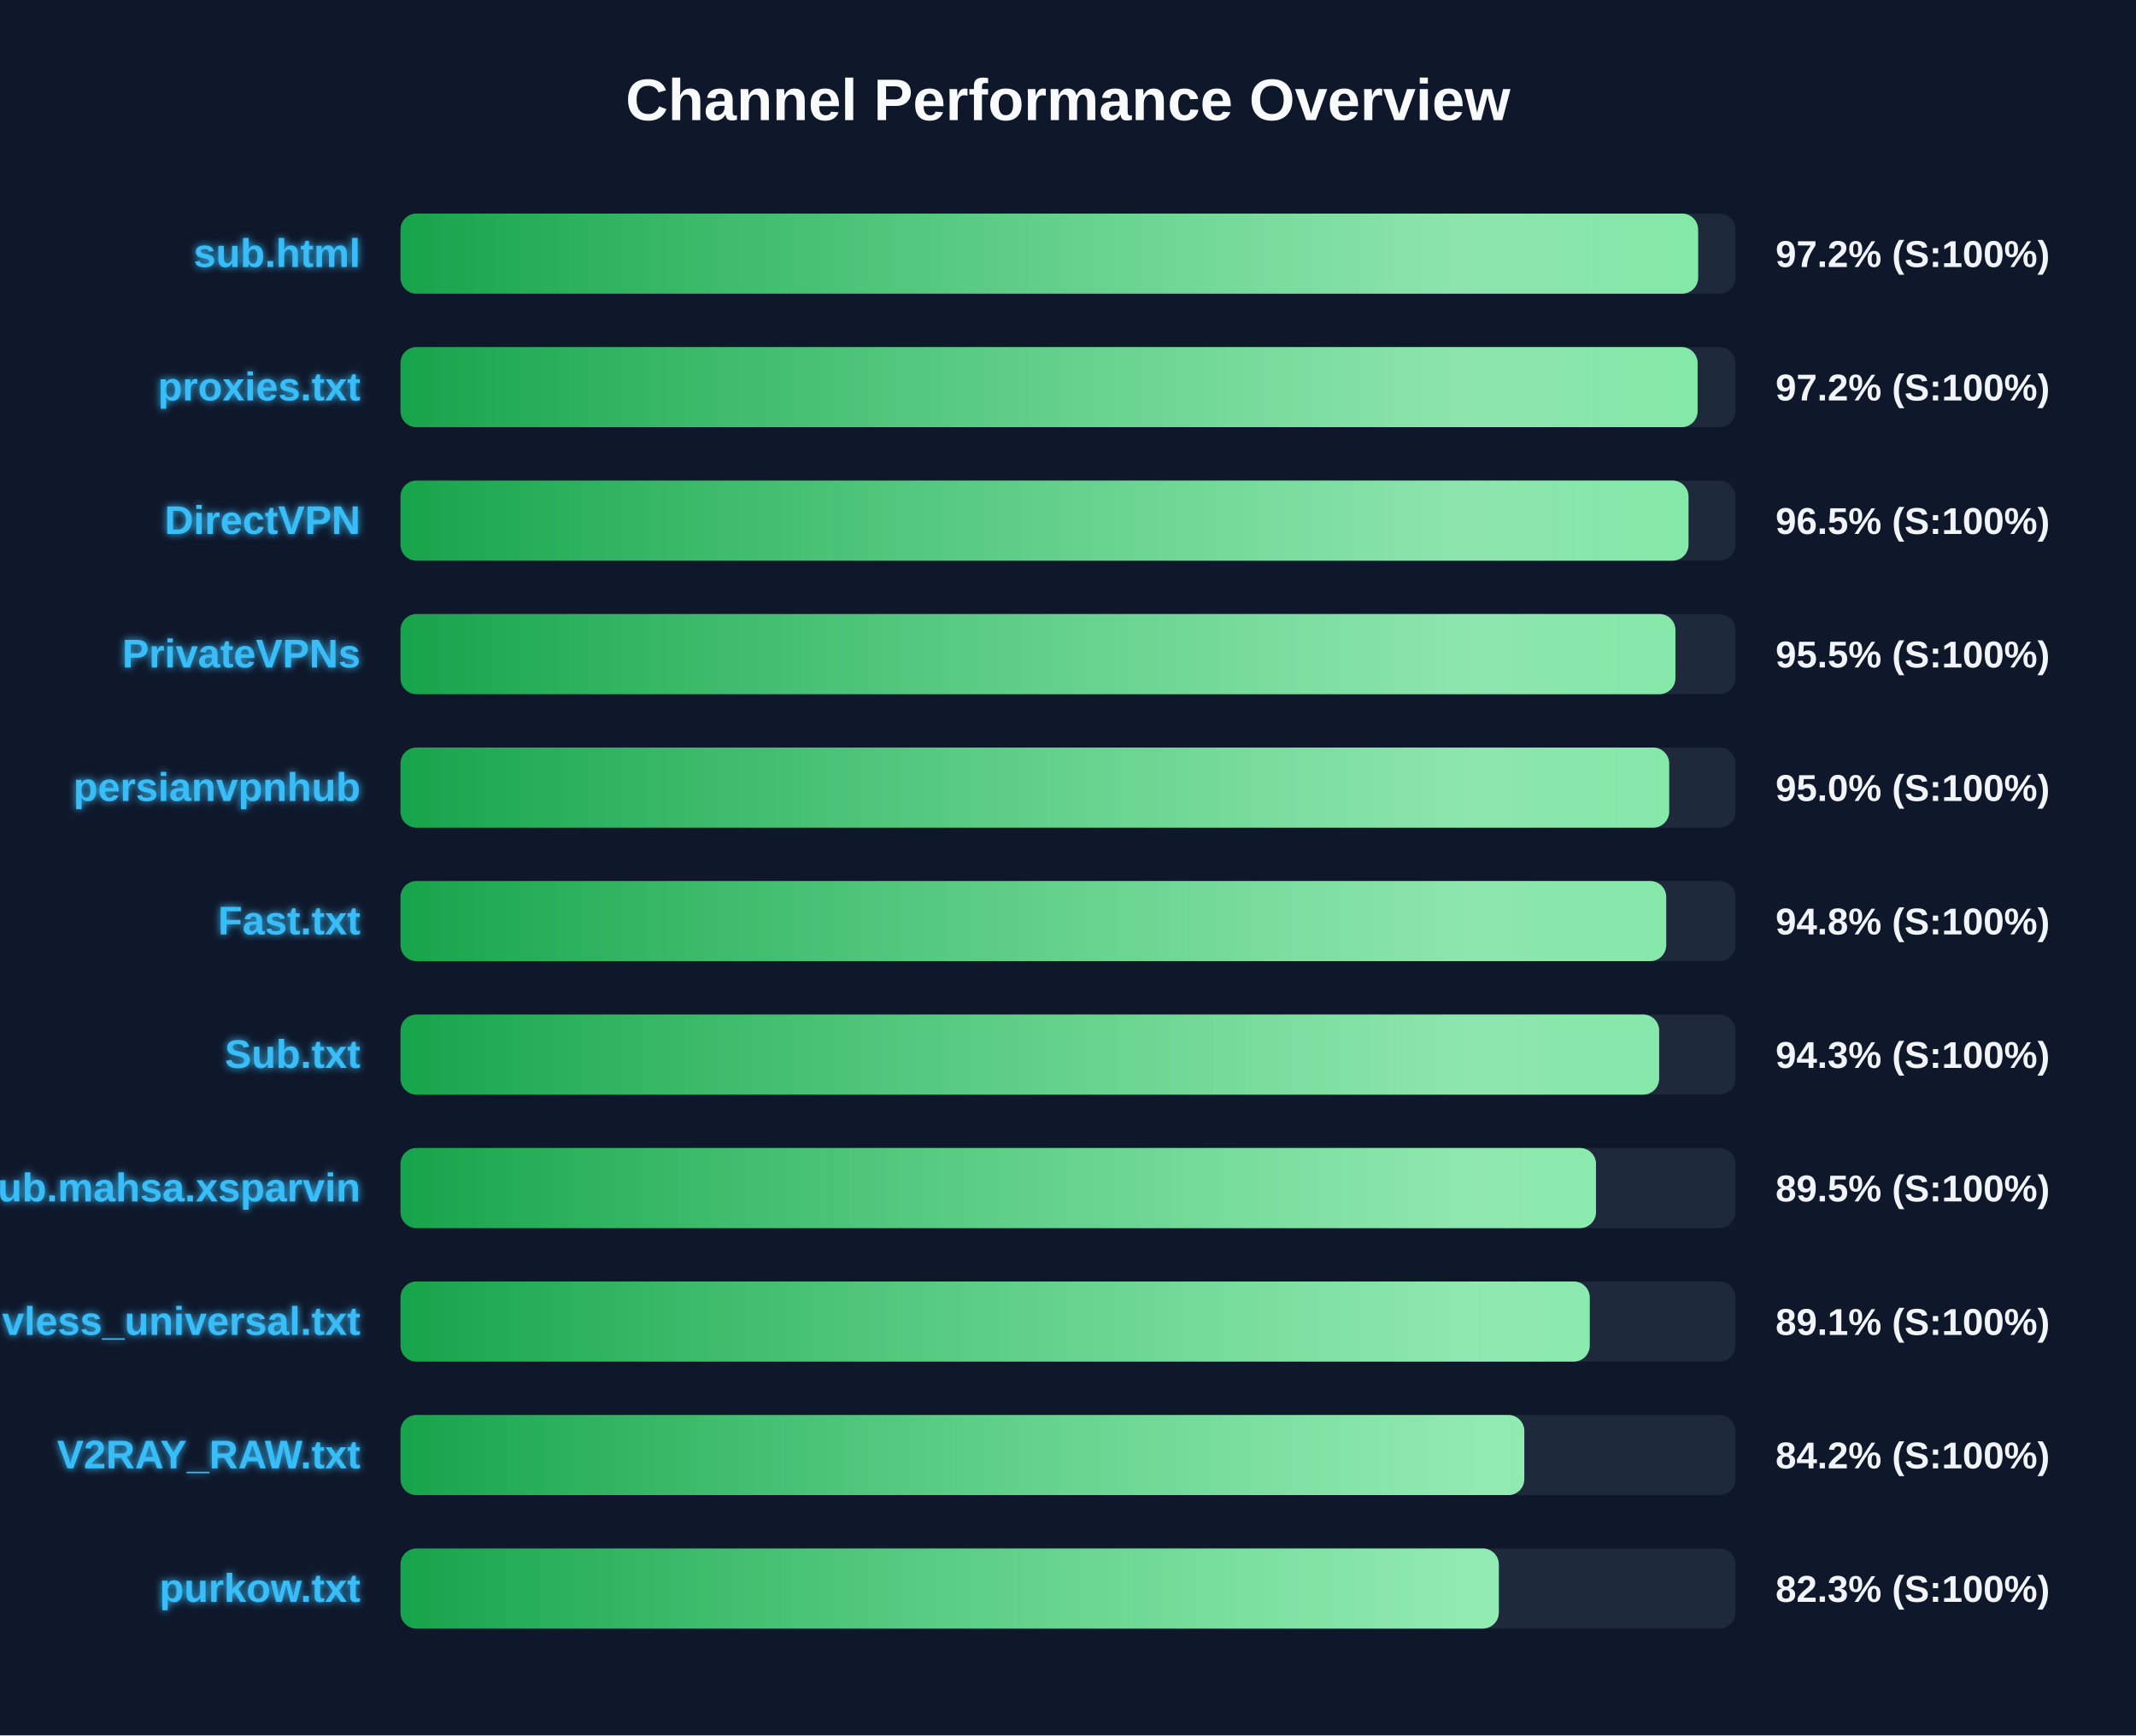
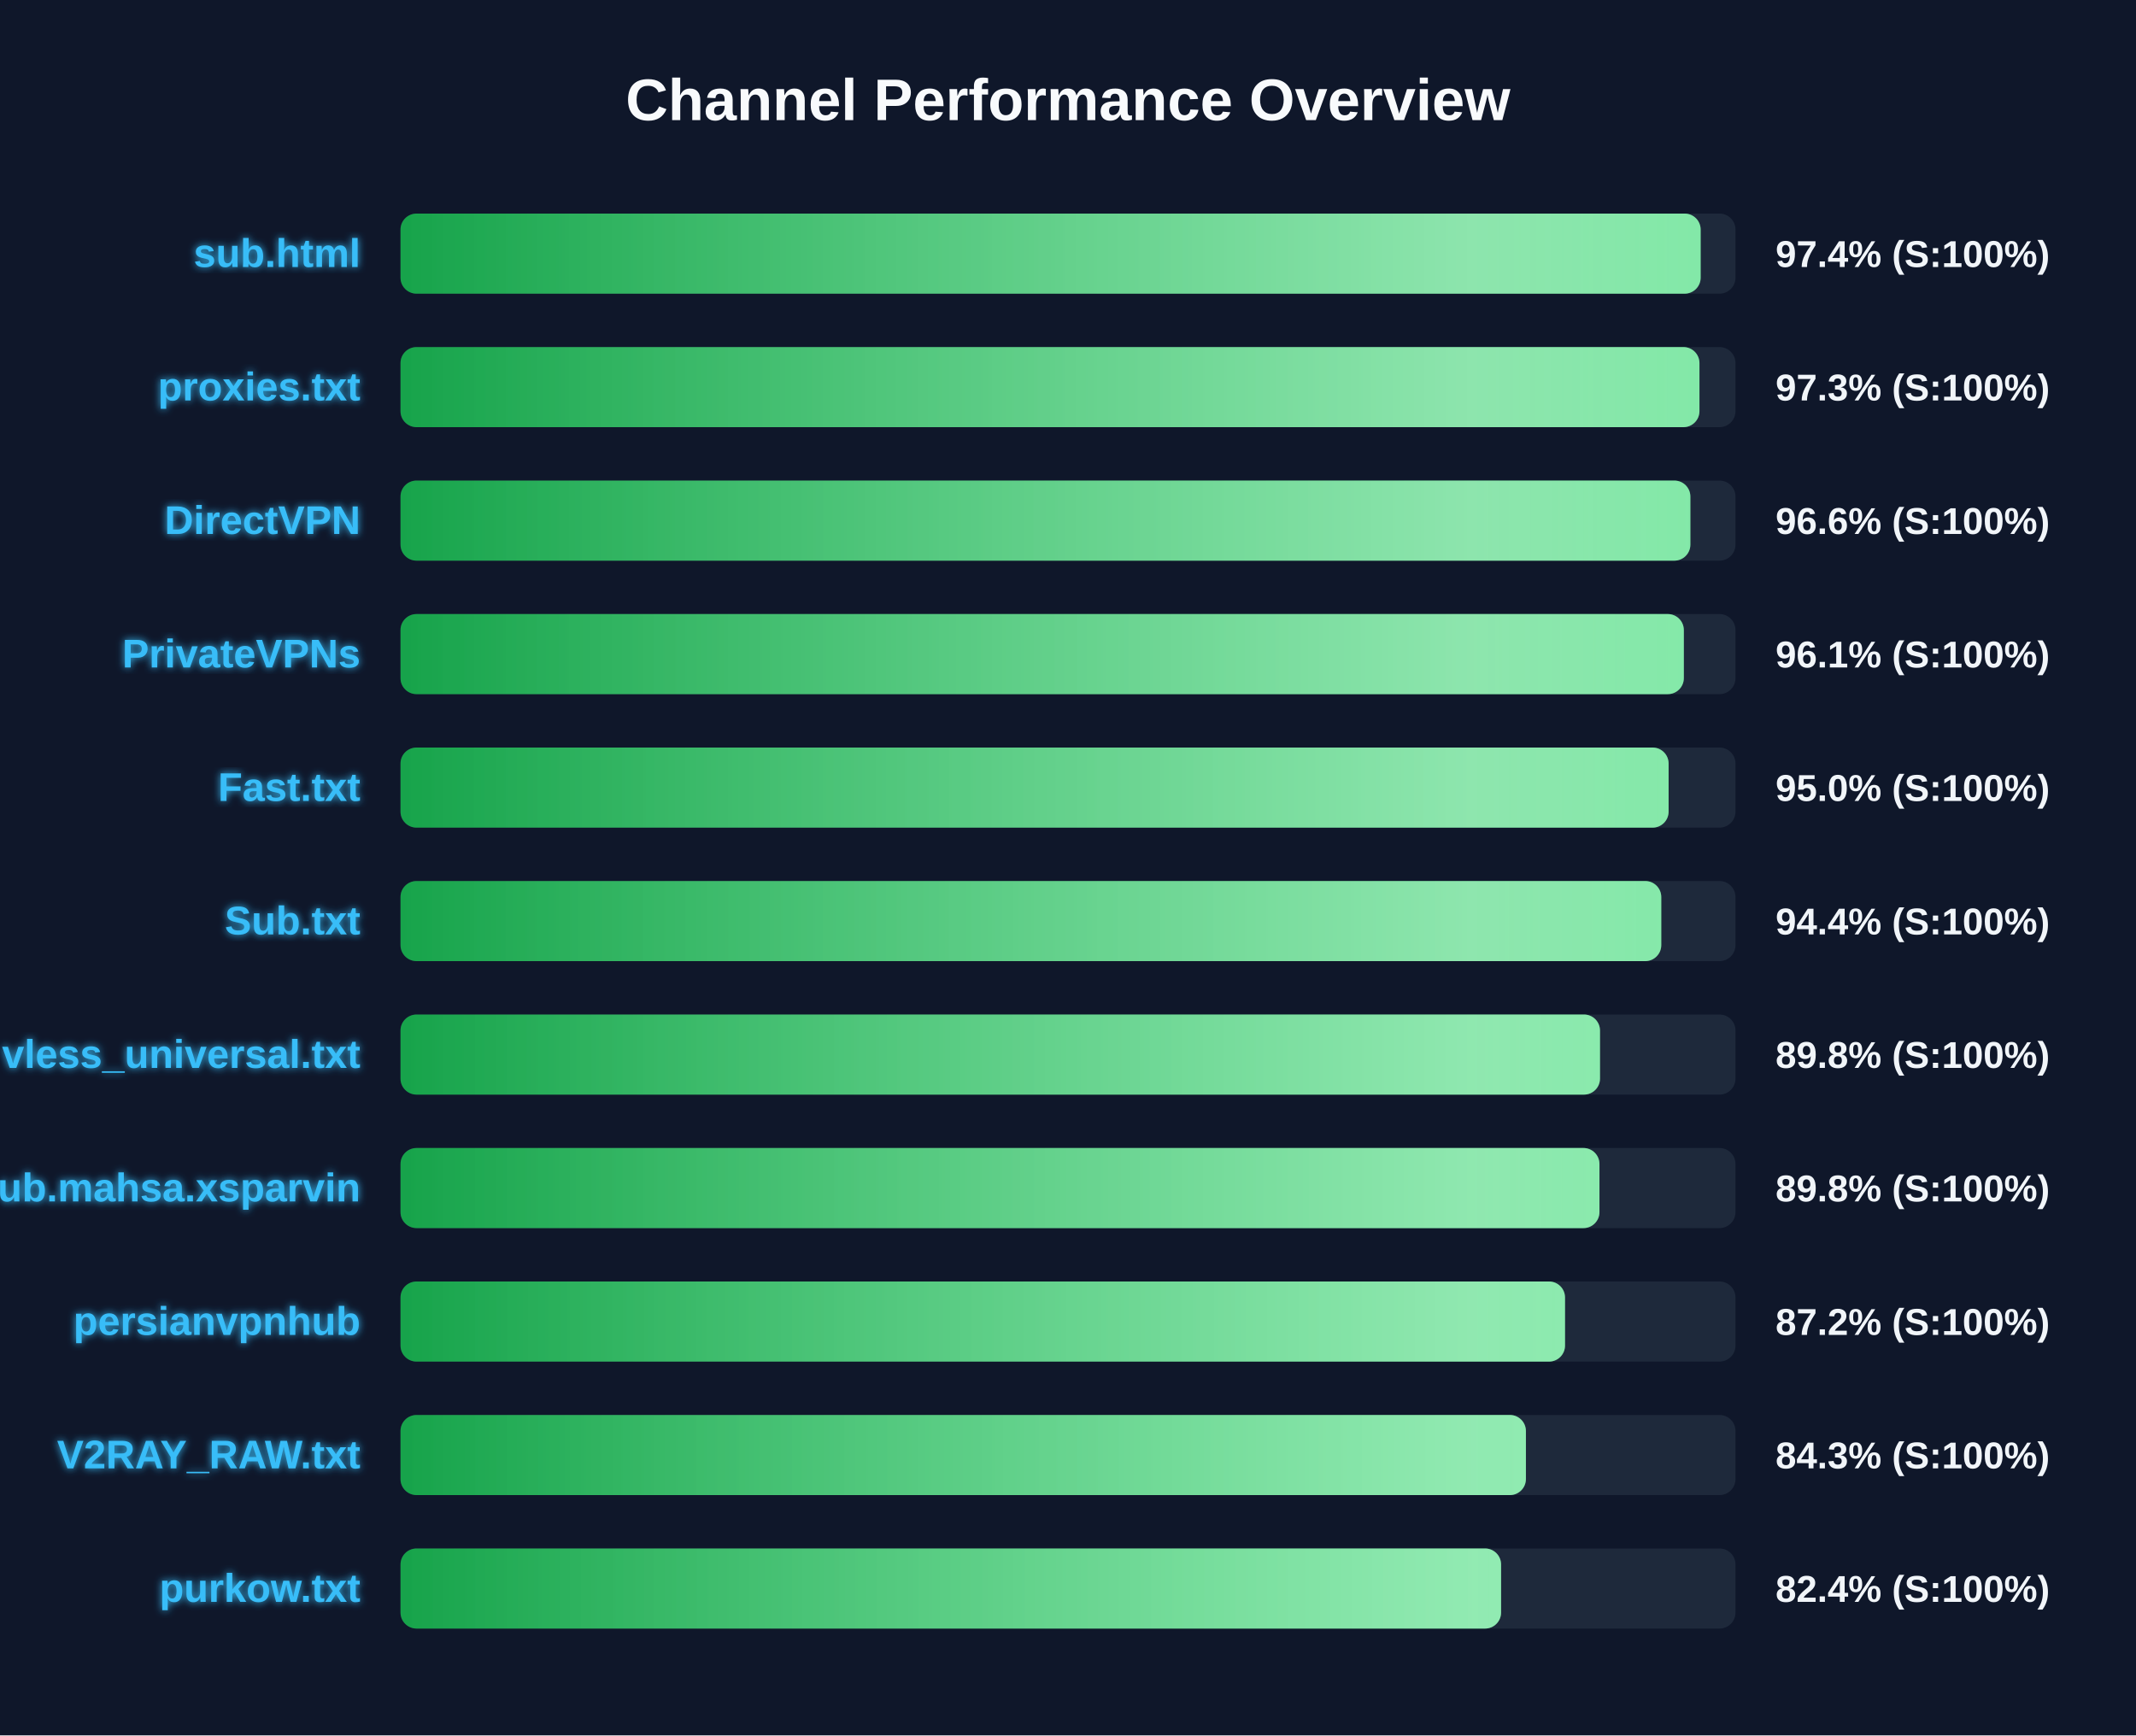
<svg xmlns="http://www.w3.org/2000/svg" width="800" height="650" version="1.1">
  <defs>
    <linearGradient id="grad-green" x1="0%" y1="0%" x2="100%" y2="0%">
      <stop offset="0%" stop-color="#16a34a" />
      <stop offset="100%" stop-color="#4ade80" />
    </linearGradient>
    <linearGradient id="grad-yellow" x1="0%" y1="0%" x2="100%" y2="0%">
      <stop offset="0%" stop-color="#ca8a04" />
      <stop offset="100%" stop-color="#fde047" />
    </linearGradient>
    <linearGradient id="grad-red" x1="0%" y1="0%" x2="100%" y2="0%">
      <stop offset="0%" stop-color="#dc2626" />
      <stop offset="100%" stop-color="#f87171" />
    </linearGradient>
    <linearGradient id="shimmer" x1="0%" y1="0%" x2="100%" y2="0%">
      <stop offset="0%" stop-color="rgba(255,255,255,0)" />
      <stop offset="50%" stop-color="rgba(255,255,255,0.4)" />
      <stop offset="100%" stop-color="rgba(255,255,255,0)" />
    </linearGradient>
    <filter id="glow" x="-20%" y="-20%" width="140%" height="140%">
      <feGaussianBlur stdDeviation="1.5" result="blur" />
      <feComposite in="SourceGraphic" in2="blur" operator="over" />
    </filter>
  </defs>
  <style>
        .bg-rect { fill: #0f172a; }
        .title { font: bold 22px 'Segoe UI', Arial, sans-serif; fill: #f8fafc; }
        .row { font: bold 15px 'Segoe UI', Arial, sans-serif; fill: #38bdf8; filter: url(#glow); }
        .score { font: bold 14px 'Segoe UI', Arial, sans-serif; fill: #f1f5f9; }
        @keyframes shimmer-anim {
            0% { transform: translateX(-100%); }
            100% { transform: translateX(200%); }
        }
        .shimmer-rect {
            animation: shimmer-anim 2.5s infinite linear;
        }
    </style>
  <rect width="100%" height="100%" class="bg-rect" />
  <text x="400" y="45" text-anchor="middle" class="title">Channel Performance Overview</text>
  <rect x="150" y="80" width="500" height="30" fill="#1e293b" rx="6" />
  <clipPath id="clip-0">
-     <rect x="150" y="80" width="486.0" height="30" rx="6" />
+     <rect x="150" y="80" width="486.95" height="30" rx="6" />
  </clipPath>
-   <rect x="150" y="80" width="486.0" height="30" fill="url(#grad-green)" rx="6" />
+   <rect x="150" y="80" width="486.95" height="30" fill="url(#grad-green)" rx="6" />
  <g clip-path="url(#clip-0)">
    <rect x="150" y="80" width="100%" height="30" fill="url(#shimmer)" class="shimmer-rect" />
  </g>
  <text x="135" y="100" text-anchor="end" class="row">sub.html</text>
-   <text x="665" y="100" text-anchor="start" class="score">97.2% (S:100%)</text>
+   <text x="665" y="100" text-anchor="start" class="score">97.4% (S:100%)</text>
  <rect x="150" y="130" width="500" height="30" fill="#1e293b" rx="6" />
  <clipPath id="clip-1">
-     <rect x="150" y="130" width="485.8" height="30" rx="6" />
+     <rect x="150" y="130" width="486.5" height="30" rx="6" />
  </clipPath>
-   <rect x="150" y="130" width="485.8" height="30" fill="url(#grad-green)" rx="6" />
+   <rect x="150" y="130" width="486.5" height="30" fill="url(#grad-green)" rx="6" />
  <g clip-path="url(#clip-1)">
    <rect x="150" y="130" width="100%" height="30" fill="url(#shimmer)" class="shimmer-rect" />
  </g>
  <text x="135" y="150" text-anchor="end" class="row">proxies.txt</text>
-   <text x="665" y="150" text-anchor="start" class="score">97.2% (S:100%)</text>
+   <text x="665" y="150" text-anchor="start" class="score">97.3% (S:100%)</text>
  <rect x="150" y="180" width="500" height="30" fill="#1e293b" rx="6" />
  <clipPath id="clip-2">
-     <rect x="150" y="180" width="482.4" height="30" rx="6" />
+     <rect x="150" y="180" width="483.1" height="30" rx="6" />
  </clipPath>
-   <rect x="150" y="180" width="482.4" height="30" fill="url(#grad-green)" rx="6" />
+   <rect x="150" y="180" width="483.1" height="30" fill="url(#grad-green)" rx="6" />
  <g clip-path="url(#clip-2)">
    <rect x="150" y="180" width="100%" height="30" fill="url(#shimmer)" class="shimmer-rect" />
  </g>
  <text x="135" y="200" text-anchor="end" class="row">DirectVPN</text>
-   <text x="665" y="200" text-anchor="start" class="score">96.5% (S:100%)</text>
+   <text x="665" y="200" text-anchor="start" class="score">96.6% (S:100%)</text>
  <rect x="150" y="230" width="500" height="30" fill="#1e293b" rx="6" />
  <clipPath id="clip-3">
-     <rect x="150" y="230" width="477.5" height="30" rx="6" />
+     <rect x="150" y="230" width="480.65" height="30" rx="6" />
  </clipPath>
-   <rect x="150" y="230" width="477.5" height="30" fill="url(#grad-green)" rx="6" />
+   <rect x="150" y="230" width="480.65" height="30" fill="url(#grad-green)" rx="6" />
  <g clip-path="url(#clip-3)">
    <rect x="150" y="230" width="100%" height="30" fill="url(#shimmer)" class="shimmer-rect" />
  </g>
  <text x="135" y="250" text-anchor="end" class="row">PrivateVPNs</text>
-   <text x="665" y="250" text-anchor="start" class="score">95.5% (S:100%)</text>
+   <text x="665" y="250" text-anchor="start" class="score">96.1% (S:100%)</text>
  <rect x="150" y="280" width="500" height="30" fill="#1e293b" rx="6" />
  <clipPath id="clip-4">
-     <rect x="150" y="280" width="475.15" height="30" rx="6" />
+     <rect x="150" y="280" width="474.95" height="30" rx="6" />
  </clipPath>
-   <rect x="150" y="280" width="475.15" height="30" fill="url(#grad-green)" rx="6" />
+   <rect x="150" y="280" width="474.95" height="30" fill="url(#grad-green)" rx="6" />
  <g clip-path="url(#clip-4)">
    <rect x="150" y="280" width="100%" height="30" fill="url(#shimmer)" class="shimmer-rect" />
  </g>
-   <text x="135" y="300" text-anchor="end" class="row">persianvpnhub</text>
+   <text x="135" y="300" text-anchor="end" class="row">Fast.txt</text>
  <text x="665" y="300" text-anchor="start" class="score">95.0% (S:100%)</text>
  <rect x="150" y="330" width="500" height="30" fill="#1e293b" rx="6" />
  <clipPath id="clip-5">
-     <rect x="150" y="330" width="474.05" height="30" rx="6" />
+     <rect x="150" y="330" width="472.2" height="30" rx="6" />
  </clipPath>
-   <rect x="150" y="330" width="474.05" height="30" fill="url(#grad-green)" rx="6" />
+   <rect x="150" y="330" width="472.2" height="30" fill="url(#grad-green)" rx="6" />
  <g clip-path="url(#clip-5)">
    <rect x="150" y="330" width="100%" height="30" fill="url(#shimmer)" class="shimmer-rect" />
  </g>
-   <text x="135" y="350" text-anchor="end" class="row">Fast.txt</text>
-   <text x="665" y="350" text-anchor="start" class="score">94.8% (S:100%)</text>
+   <text x="135" y="350" text-anchor="end" class="row">Sub.txt</text>
+   <text x="665" y="350" text-anchor="start" class="score">94.4% (S:100%)</text>
  <rect x="150" y="380" width="500" height="30" fill="#1e293b" rx="6" />
  <clipPath id="clip-6">
-     <rect x="150" y="380" width="471.4" height="30" rx="6" />
+     <rect x="150" y="380" width="449.25" height="30" rx="6" />
  </clipPath>
-   <rect x="150" y="380" width="471.4" height="30" fill="url(#grad-green)" rx="6" />
+   <rect x="150" y="380" width="449.25" height="30" fill="url(#grad-green)" rx="6" />
  <g clip-path="url(#clip-6)">
    <rect x="150" y="380" width="100%" height="30" fill="url(#shimmer)" class="shimmer-rect" />
  </g>
-   <text x="135" y="400" text-anchor="end" class="row">Sub.txt</text>
-   <text x="665" y="400" text-anchor="start" class="score">94.3% (S:100%)</text>
+   <text x="135" y="400" text-anchor="end" class="row">vless_universal.txt</text>
+   <text x="665" y="400" text-anchor="start" class="score">89.8% (S:100%)</text>
  <rect x="150" y="430" width="500" height="30" fill="#1e293b" rx="6" />
  <clipPath id="clip-7">
-     <rect x="150" y="430" width="447.75" height="30" rx="6" />
+     <rect x="150" y="430" width="449.05" height="30" rx="6" />
  </clipPath>
-   <rect x="150" y="430" width="447.75" height="30" fill="url(#grad-green)" rx="6" />
+   <rect x="150" y="430" width="449.05" height="30" fill="url(#grad-green)" rx="6" />
  <g clip-path="url(#clip-7)">
    <rect x="150" y="430" width="100%" height="30" fill="url(#shimmer)" class="shimmer-rect" />
  </g>
  <text x="135" y="450" text-anchor="end" class="row">Sub.mahsa.xsparvin</text>
-   <text x="665" y="450" text-anchor="start" class="score">89.5% (S:100%)</text>
+   <text x="665" y="450" text-anchor="start" class="score">89.8% (S:100%)</text>
  <rect x="150" y="480" width="500" height="30" fill="#1e293b" rx="6" />
  <clipPath id="clip-8">
-     <rect x="150" y="480" width="445.4" height="30" rx="6" />
+     <rect x="150" y="480" width="436.15" height="30" rx="6" />
  </clipPath>
-   <rect x="150" y="480" width="445.4" height="30" fill="url(#grad-green)" rx="6" />
+   <rect x="150" y="480" width="436.15" height="30" fill="url(#grad-green)" rx="6" />
  <g clip-path="url(#clip-8)">
    <rect x="150" y="480" width="100%" height="30" fill="url(#shimmer)" class="shimmer-rect" />
  </g>
-   <text x="135" y="500" text-anchor="end" class="row">vless_universal.txt</text>
-   <text x="665" y="500" text-anchor="start" class="score">89.1% (S:100%)</text>
+   <text x="135" y="500" text-anchor="end" class="row">persianvpnhub</text>
+   <text x="665" y="500" text-anchor="start" class="score">87.2% (S:100%)</text>
  <rect x="150" y="530" width="500" height="30" fill="#1e293b" rx="6" />
  <clipPath id="clip-9">
-     <rect x="150" y="530" width="420.9" height="30" rx="6" />
+     <rect x="150" y="530" width="421.5" height="30" rx="6" />
  </clipPath>
-   <rect x="150" y="530" width="420.9" height="30" fill="url(#grad-green)" rx="6" />
+   <rect x="150" y="530" width="421.5" height="30" fill="url(#grad-green)" rx="6" />
  <g clip-path="url(#clip-9)">
    <rect x="150" y="530" width="100%" height="30" fill="url(#shimmer)" class="shimmer-rect" />
  </g>
  <text x="135" y="550" text-anchor="end" class="row">V2RAY_RAW.txt</text>
-   <text x="665" y="550" text-anchor="start" class="score">84.2% (S:100%)</text>
+   <text x="665" y="550" text-anchor="start" class="score">84.3% (S:100%)</text>
  <rect x="150" y="580" width="500" height="30" fill="#1e293b" rx="6" />
  <clipPath id="clip-10">
-     <rect x="150" y="580" width="411.35" height="30" rx="6" />
+     <rect x="150" y="580" width="412.2" height="30" rx="6" />
  </clipPath>
-   <rect x="150" y="580" width="411.35" height="30" fill="url(#grad-green)" rx="6" />
+   <rect x="150" y="580" width="412.2" height="30" fill="url(#grad-green)" rx="6" />
  <g clip-path="url(#clip-10)">
    <rect x="150" y="580" width="100%" height="30" fill="url(#shimmer)" class="shimmer-rect" />
  </g>
  <text x="135" y="600" text-anchor="end" class="row">purkow.txt</text>
-   <text x="665" y="600" text-anchor="start" class="score">82.3% (S:100%)</text>
+   <text x="665" y="600" text-anchor="start" class="score">82.4% (S:100%)</text>
</svg>
